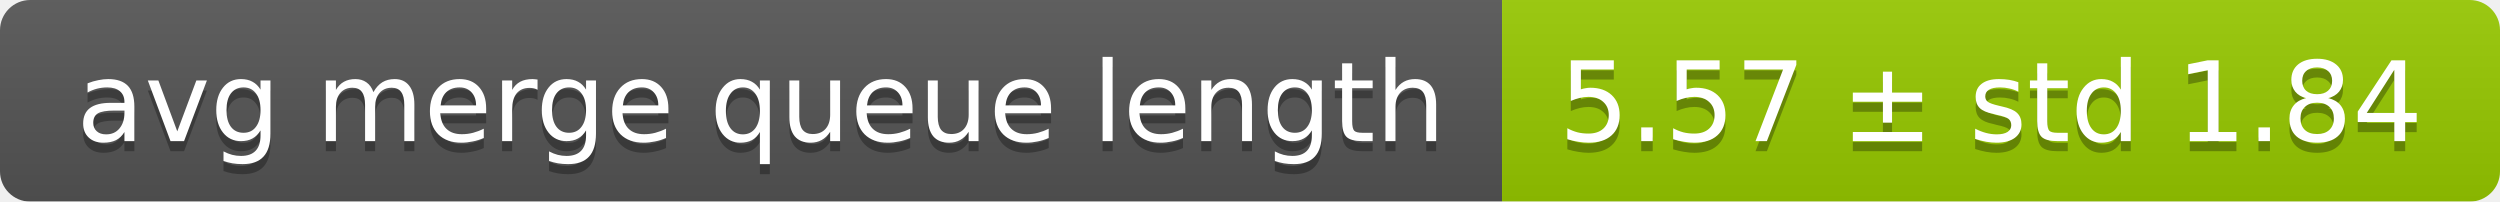
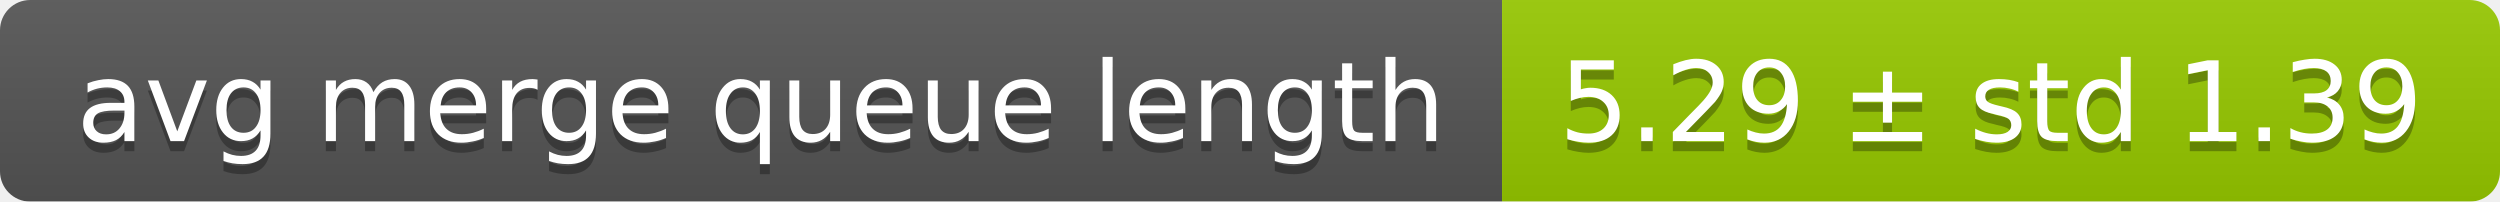
<svg xmlns="http://www.w3.org/2000/svg" width="248" height="20">
  <linearGradient id="smooth" x2="0" y2="100%">
    <stop offset="0" stop-color="#bbb" stop-opacity=".1" />
    <stop offset="1" stop-opacity=".1" />
  </linearGradient>
  <mask id="round">
    <rect width="248" height="20" rx="3" fill="#fff" />
  </mask>
  <g mask="url(#round)">
    <rect width="149" height="20" fill="#555" />
    <rect x="149" width="99" height="20" fill="#97ca00" />
    <rect width="248" height="20" fill="url(#smooth)" />
  </g>
  <g fill="#fff" text-anchor="middle" font-family="DejaVu Sans,Verdana,Geneva,sans-serif" font-size="11">
    <text x="75.5" y="15" fill="#010101" fill-opacity=".3">avg merge queue length</text>
    <text x="75.5" y="14">avg merge queue length</text>
-     <text x="197.5" y="15" fill="#010101" fill-opacity=".3">5.57 ± std 1.84</text>
-     <text x="197.5" y="14">5.57 ± std 1.84</text>
+     <text x="197.5" y="15" fill="#010101" fill-opacity=".3">5.29 ± std 1.39</text>
+     <text x="197.5" y="14">5.29 ± std 1.39</text>
  </g>
</svg>
